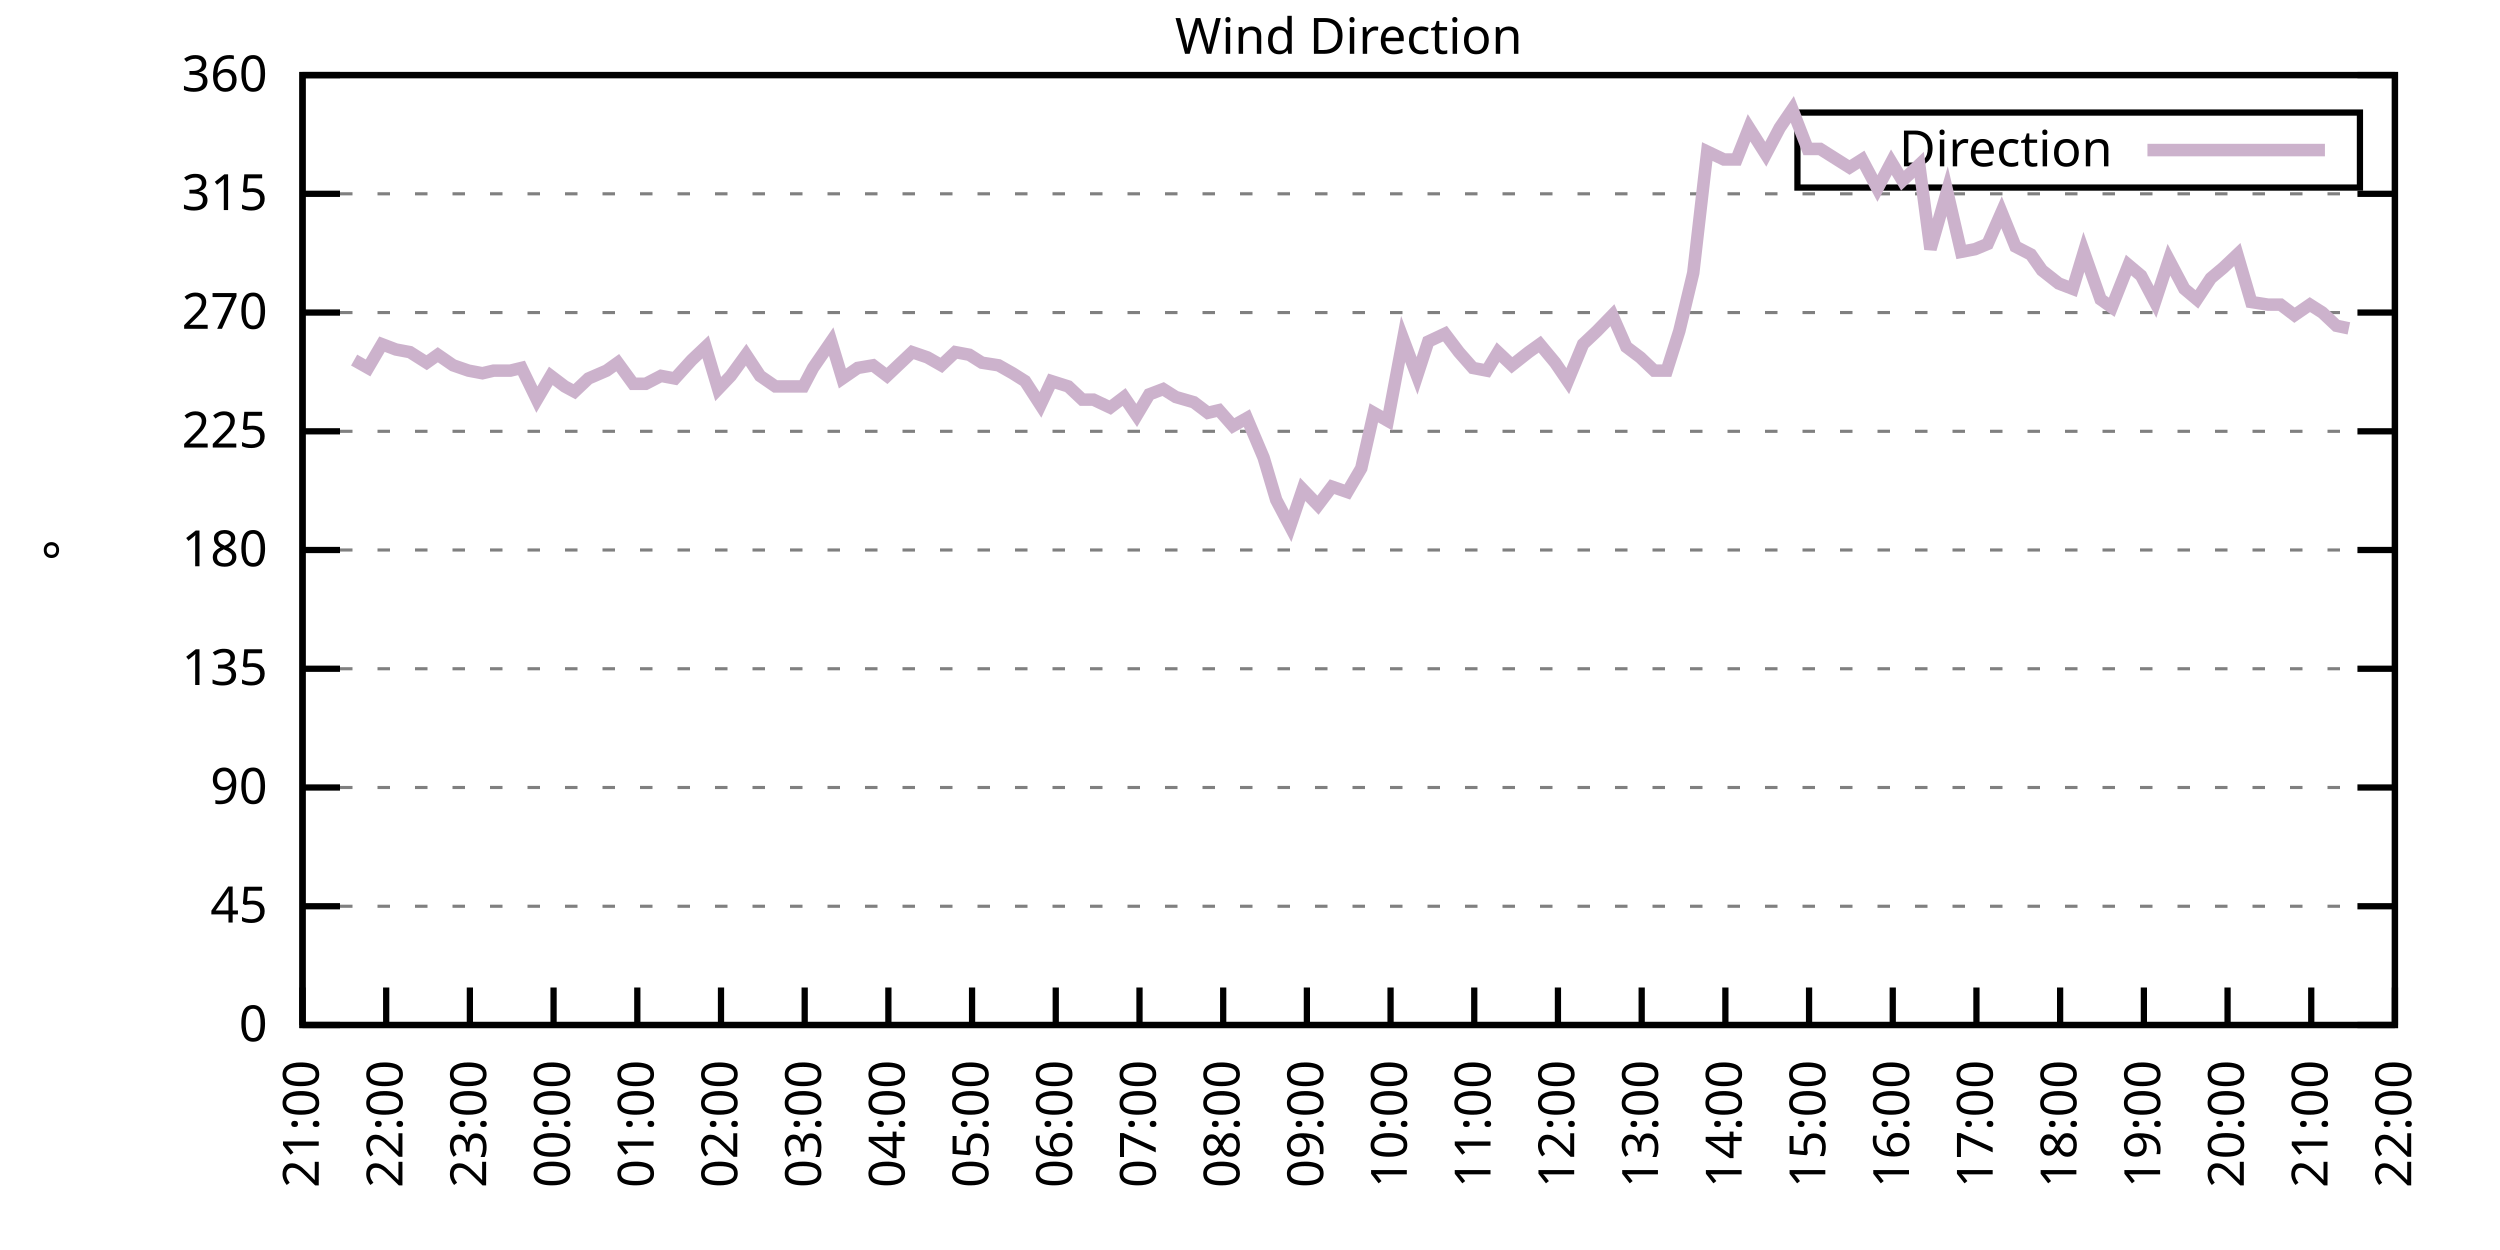
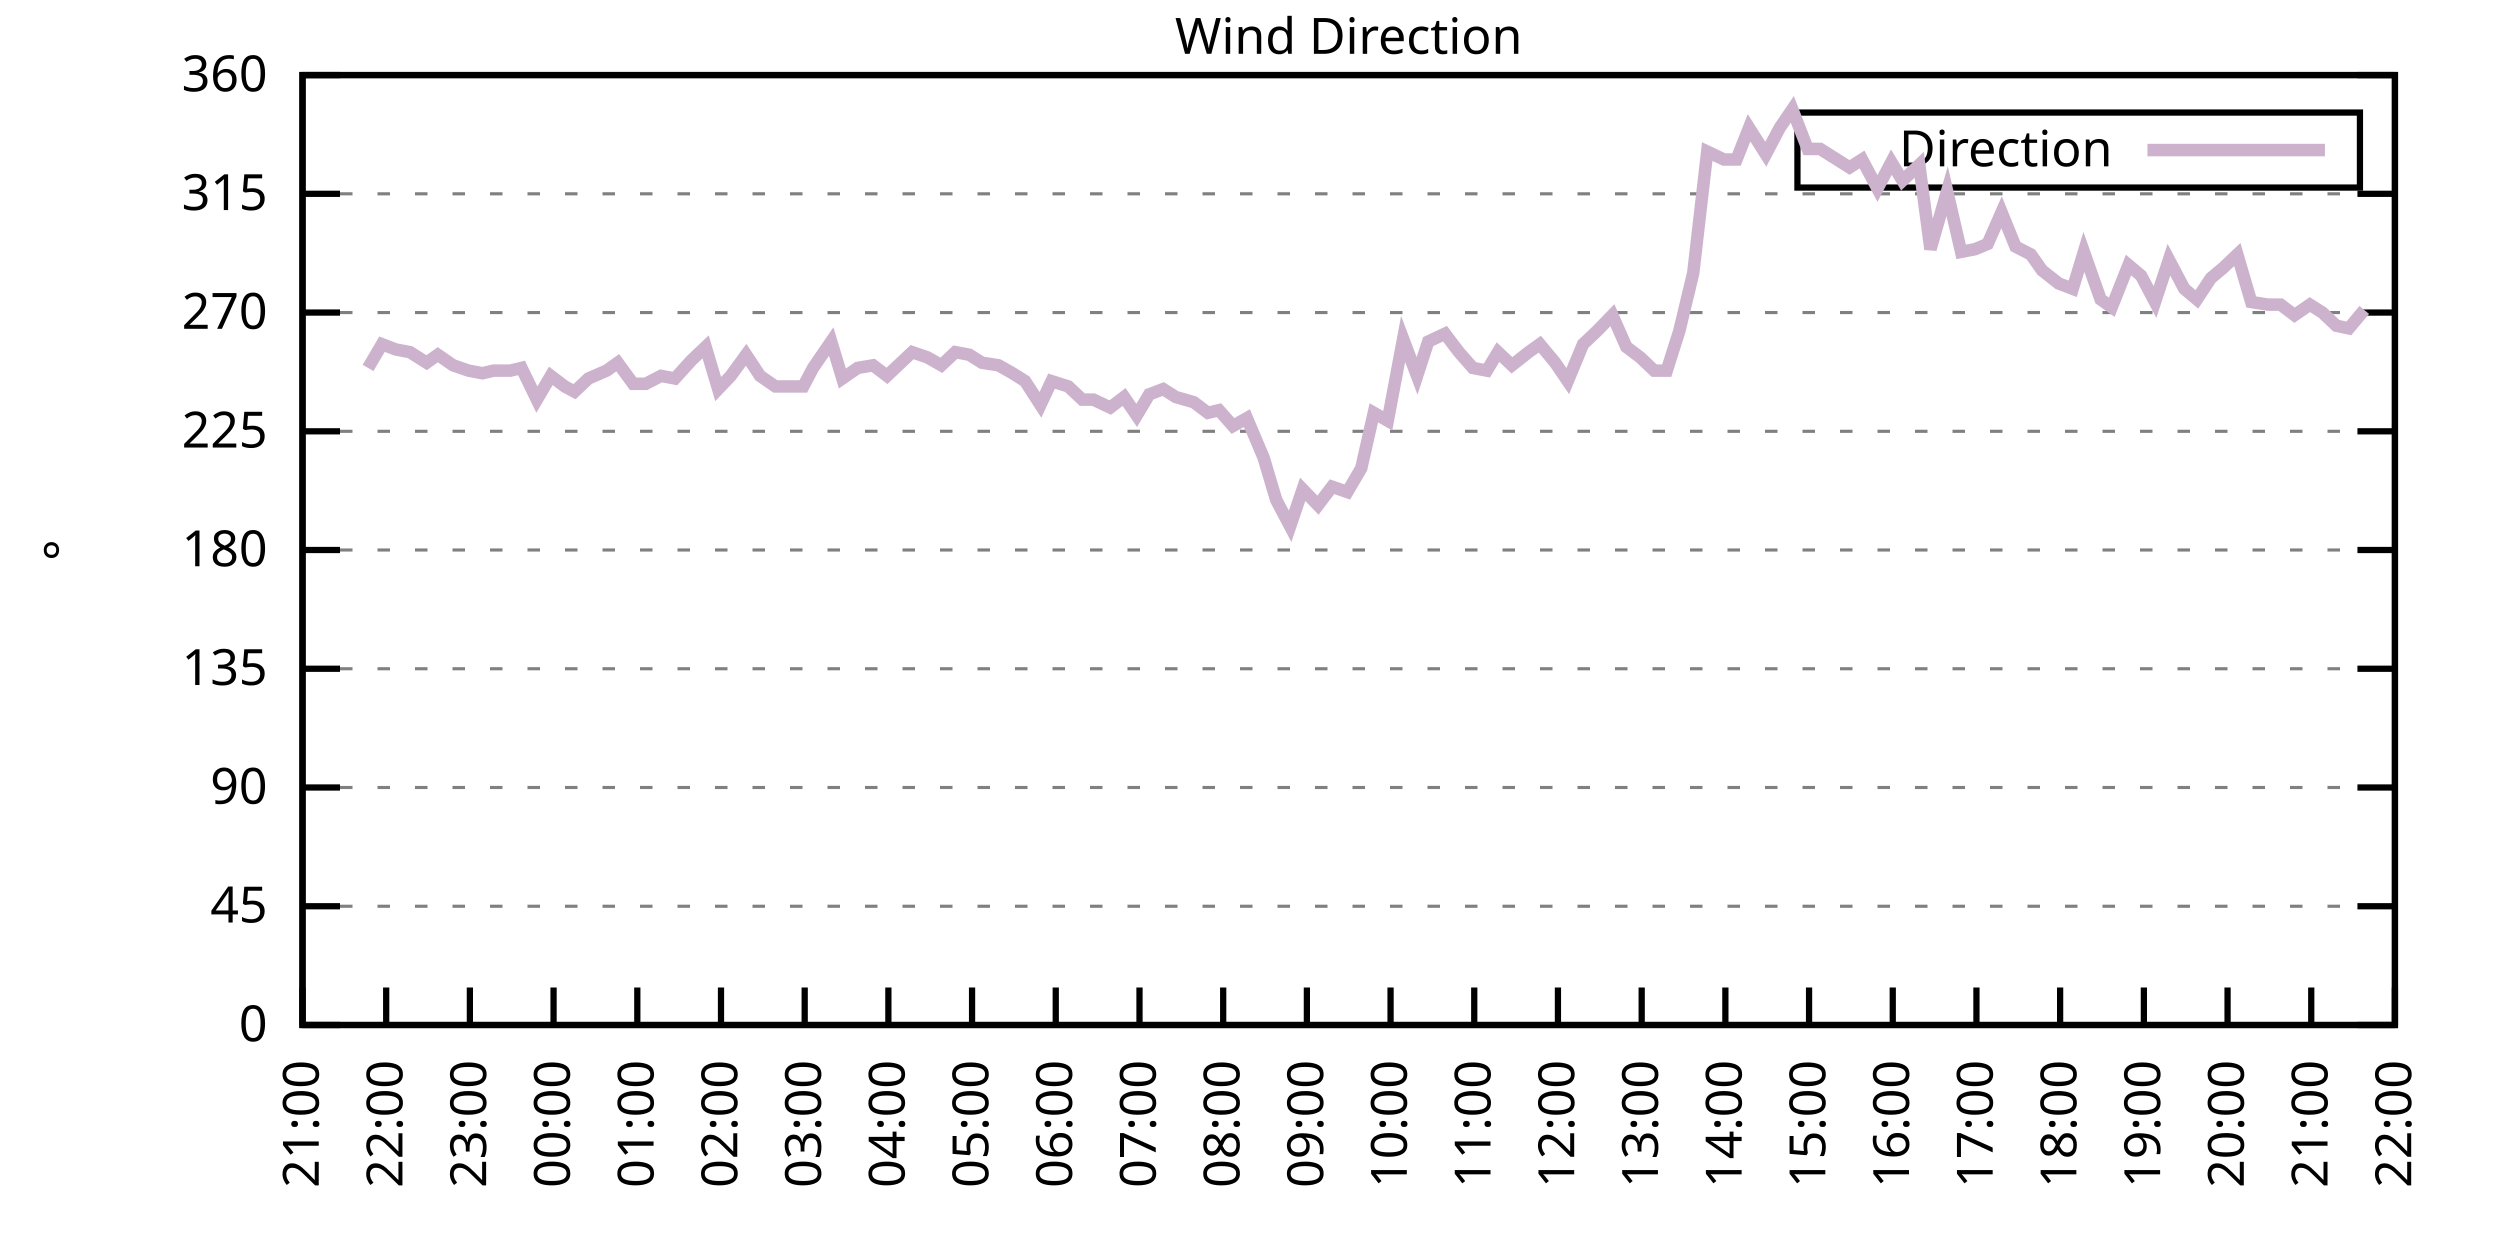
<svg xmlns="http://www.w3.org/2000/svg" xmlns:xlink="http://www.w3.org/1999/xlink" width="400" height="200" viewBox="0 0 400 200">
  <g id="gnuplot_canvas">
    <rect x="0" y="0" width="400" height="200" fill="none" />
    <defs>
      <circle id="gpDot" r="0.5" stroke-width="0.5" stroke="currentColor" />
      <path id="gpPt0" stroke-width="0.333" stroke="currentColor" d="M-1,0 h2 M0,-1 v2" />
      <path id="gpPt1" stroke-width="0.333" stroke="currentColor" d="M-1,-1 L1,1 M1,-1 L-1,1" />
      <path id="gpPt2" stroke-width="0.333" stroke="currentColor" d="M-1,0 L1,0 M0,-1 L0,1 M-1,-1 L1,1 M-1,1 L1,-1" />
      <rect id="gpPt3" stroke-width="0.333" stroke="currentColor" x="-1" y="-1" width="2" height="2" />
      <rect id="gpPt4" stroke-width="0.333" stroke="currentColor" fill="currentColor" x="-1" y="-1" width="2" height="2" />
      <circle id="gpPt5" stroke-width="0.333" stroke="currentColor" cx="0" cy="0" r="1" />
      <use xlink:href="#gpPt5" id="gpPt6" fill="currentColor" stroke="none" />
      <path id="gpPt7" stroke-width="0.333" stroke="currentColor" d="M0,-1.33 L-1.33,0.67 L1.33,0.67 z" />
      <use xlink:href="#gpPt7" id="gpPt8" fill="currentColor" stroke="none" />
      <use xlink:href="#gpPt7" id="gpPt9" stroke="currentColor" transform="rotate(180)" />
      <use xlink:href="#gpPt9" id="gpPt10" fill="currentColor" stroke="none" />
      <use xlink:href="#gpPt3" id="gpPt11" stroke="currentColor" transform="rotate(45)" />
      <use xlink:href="#gpPt11" id="gpPt12" fill="currentColor" stroke="none" />
      <path id="gpPt13" stroke-width="0.333" stroke="currentColor" d="M0,1.330 L1.265,0.411 L0.782,-1.067 L-0.782,-1.076 L-1.265,0.411 z" />
      <use xlink:href="#gpPt13" id="gpPt14" fill="currentColor" stroke="none" />
      <filter id="textbox" filterUnits="objectBoundingBox" x="0" y="0" height="1" width="1">
        <feFlood flood-color="white" flood-opacity="1" result="bgnd" />
        <feComposite in="SourceGraphic" in2="bgnd" operator="atop" />
      </filter>
      <filter id="greybox" filterUnits="objectBoundingBox" x="0" y="0" height="1" width="1">
        <feFlood flood-color="lightgrey" flood-opacity="1" result="grey" />
        <feComposite in="SourceGraphic" in2="grey" operator="atop" />
      </filter>
    </defs>
    <g fill="none" color="white" stroke="currentColor" stroke-width="1.00" stroke-linecap="butt" stroke-linejoin="miter">
</g>
    <g fill="none" color="black" stroke="currentColor" stroke-width="1.00" stroke-linecap="butt" stroke-linejoin="miter">
      <g stroke="none" shape-rendering="crispEdges">
        <polygon fill="rgb(255, 255, 255)" points="48.40,164.00 383.18,164.00 383.18,12.02 48.40,12.02 " />
      </g>
    </g>
    <g fill="none" color="black" stroke="currentColor" stroke-width="1.00" stroke-linecap="butt" stroke-linejoin="miter">
</g>
    <g fill="none" color="black" stroke="black" stroke-width="0.50" stroke-linecap="butt" stroke-linejoin="miter">
</g>
    <g fill="none" color="gray" stroke="currentColor" stroke-width="0.50" stroke-linecap="butt" stroke-linejoin="miter">
      <path stroke="gray" stroke-dasharray="2,4" class="gridline" d="M48.40,164.00 L383.19,164.00  " />
    </g>
    <g fill="none" color="gray" stroke="gray" stroke-width="1.00" stroke-linecap="butt" stroke-linejoin="miter">
</g>
    <g fill="none" color="black" stroke="currentColor" stroke-width="1.00" stroke-linecap="butt" stroke-linejoin="miter">
      <path stroke="black" d="M48.40,164.00 L54.40,164.00 M383.19,164.00 L377.19,164.00  " />
      <g transform="translate(42.80,166.60)" stroke="none" fill="black" font-family="Sans" font-size="8.00" text-anchor="end">
        <text>
          <tspan font-family="Sans"> 0</tspan>
        </text>
      </g>
    </g>
    <g fill="none" color="black" stroke="currentColor" stroke-width="1.00" stroke-linecap="butt" stroke-linejoin="miter">
</g>
    <g fill="none" color="black" stroke="black" stroke-width="0.50" stroke-linecap="butt" stroke-linejoin="miter">
</g>
    <g fill="none" color="gray" stroke="currentColor" stroke-width="0.50" stroke-linecap="butt" stroke-linejoin="miter">
      <path stroke="gray" stroke-dasharray="2,4" class="gridline" d="M48.40,145.00 L383.19,145.00  " />
    </g>
    <g fill="none" color="gray" stroke="gray" stroke-width="1.00" stroke-linecap="butt" stroke-linejoin="miter">
</g>
    <g fill="none" color="black" stroke="currentColor" stroke-width="1.00" stroke-linecap="butt" stroke-linejoin="miter">
      <path stroke="black" d="M48.40,145.00 L54.40,145.00 M383.19,145.00 L377.19,145.00  " />
      <g transform="translate(42.80,147.60)" stroke="none" fill="black" font-family="Sans" font-size="8.00" text-anchor="end">
        <text>
          <tspan font-family="Sans"> 45</tspan>
        </text>
      </g>
    </g>
    <g fill="none" color="black" stroke="currentColor" stroke-width="1.00" stroke-linecap="butt" stroke-linejoin="miter">
</g>
    <g fill="none" color="black" stroke="black" stroke-width="0.50" stroke-linecap="butt" stroke-linejoin="miter">
</g>
    <g fill="none" color="gray" stroke="currentColor" stroke-width="0.50" stroke-linecap="butt" stroke-linejoin="miter">
      <path stroke="gray" stroke-dasharray="2,4" class="gridline" d="M48.40,126.00 L383.19,126.00  " />
    </g>
    <g fill="none" color="gray" stroke="gray" stroke-width="1.00" stroke-linecap="butt" stroke-linejoin="miter">
</g>
    <g fill="none" color="black" stroke="currentColor" stroke-width="1.00" stroke-linecap="butt" stroke-linejoin="miter">
      <path stroke="black" d="M48.40,126.00 L54.40,126.00 M383.19,126.00 L377.19,126.00  " />
      <g transform="translate(42.80,128.60)" stroke="none" fill="black" font-family="Sans" font-size="8.00" text-anchor="end">
        <text>
          <tspan font-family="Sans"> 90</tspan>
        </text>
      </g>
    </g>
    <g fill="none" color="black" stroke="currentColor" stroke-width="1.00" stroke-linecap="butt" stroke-linejoin="miter">
</g>
    <g fill="none" color="black" stroke="black" stroke-width="0.50" stroke-linecap="butt" stroke-linejoin="miter">
</g>
    <g fill="none" color="gray" stroke="currentColor" stroke-width="0.50" stroke-linecap="butt" stroke-linejoin="miter">
      <path stroke="gray" stroke-dasharray="2,4" class="gridline" d="M48.40,107.00 L383.19,107.00  " />
    </g>
    <g fill="none" color="gray" stroke="gray" stroke-width="1.00" stroke-linecap="butt" stroke-linejoin="miter">
</g>
    <g fill="none" color="black" stroke="currentColor" stroke-width="1.00" stroke-linecap="butt" stroke-linejoin="miter">
      <path stroke="black" d="M48.40,107.00 L54.40,107.00 M383.19,107.00 L377.19,107.00  " />
      <g transform="translate(42.80,109.60)" stroke="none" fill="black" font-family="Sans" font-size="8.00" text-anchor="end">
        <text>
          <tspan font-family="Sans"> 135</tspan>
        </text>
      </g>
    </g>
    <g fill="none" color="black" stroke="currentColor" stroke-width="1.00" stroke-linecap="butt" stroke-linejoin="miter">
</g>
    <g fill="none" color="black" stroke="black" stroke-width="0.50" stroke-linecap="butt" stroke-linejoin="miter">
</g>
    <g fill="none" color="gray" stroke="currentColor" stroke-width="0.50" stroke-linecap="butt" stroke-linejoin="miter">
      <path stroke="gray" stroke-dasharray="2,4" class="gridline" d="M48.40,88.00 L383.19,88.00  " />
    </g>
    <g fill="none" color="gray" stroke="gray" stroke-width="1.00" stroke-linecap="butt" stroke-linejoin="miter">
</g>
    <g fill="none" color="black" stroke="currentColor" stroke-width="1.00" stroke-linecap="butt" stroke-linejoin="miter">
      <path stroke="black" d="M48.40,88.00 L54.40,88.00 M383.19,88.00 L377.19,88.00  " />
      <g transform="translate(42.80,90.60)" stroke="none" fill="black" font-family="Sans" font-size="8.00" text-anchor="end">
        <text>
          <tspan font-family="Sans"> 180</tspan>
        </text>
      </g>
    </g>
    <g fill="none" color="black" stroke="currentColor" stroke-width="1.00" stroke-linecap="butt" stroke-linejoin="miter">
</g>
    <g fill="none" color="black" stroke="black" stroke-width="0.50" stroke-linecap="butt" stroke-linejoin="miter">
</g>
    <g fill="none" color="gray" stroke="currentColor" stroke-width="0.50" stroke-linecap="butt" stroke-linejoin="miter">
      <path stroke="gray" stroke-dasharray="2,4" class="gridline" d="M48.40,69.01 L383.19,69.01  " />
    </g>
    <g fill="none" color="gray" stroke="gray" stroke-width="1.00" stroke-linecap="butt" stroke-linejoin="miter">
</g>
    <g fill="none" color="black" stroke="currentColor" stroke-width="1.00" stroke-linecap="butt" stroke-linejoin="miter">
      <path stroke="black" d="M48.40,69.01 L54.40,69.01 M383.19,69.01 L377.19,69.01  " />
      <g transform="translate(42.80,71.61)" stroke="none" fill="black" font-family="Sans" font-size="8.00" text-anchor="end">
        <text>
          <tspan font-family="Sans"> 225</tspan>
        </text>
      </g>
    </g>
    <g fill="none" color="black" stroke="currentColor" stroke-width="1.00" stroke-linecap="butt" stroke-linejoin="miter">
</g>
    <g fill="none" color="black" stroke="black" stroke-width="0.50" stroke-linecap="butt" stroke-linejoin="miter">
</g>
    <g fill="none" color="gray" stroke="currentColor" stroke-width="0.50" stroke-linecap="butt" stroke-linejoin="miter">
      <path stroke="gray" stroke-dasharray="2,4" class="gridline" d="M48.40,50.01 L383.19,50.01  " />
    </g>
    <g fill="none" color="gray" stroke="gray" stroke-width="1.00" stroke-linecap="butt" stroke-linejoin="miter">
</g>
    <g fill="none" color="black" stroke="currentColor" stroke-width="1.00" stroke-linecap="butt" stroke-linejoin="miter">
      <path stroke="black" d="M48.40,50.01 L54.40,50.01 M383.19,50.01 L377.19,50.01  " />
      <g transform="translate(42.80,52.61)" stroke="none" fill="black" font-family="Sans" font-size="8.00" text-anchor="end">
        <text>
          <tspan font-family="Sans"> 270</tspan>
        </text>
      </g>
    </g>
    <g fill="none" color="black" stroke="currentColor" stroke-width="1.00" stroke-linecap="butt" stroke-linejoin="miter">
</g>
    <g fill="none" color="black" stroke="black" stroke-width="0.50" stroke-linecap="butt" stroke-linejoin="miter">
</g>
    <g fill="none" color="gray" stroke="currentColor" stroke-width="0.50" stroke-linecap="butt" stroke-linejoin="miter">
      <path stroke="gray" stroke-dasharray="2,4" class="gridline" d="M48.40,31.01 L383.19,31.01  " />
    </g>
    <g fill="none" color="gray" stroke="gray" stroke-width="1.00" stroke-linecap="butt" stroke-linejoin="miter">
</g>
    <g fill="none" color="black" stroke="currentColor" stroke-width="1.00" stroke-linecap="butt" stroke-linejoin="miter">
      <path stroke="black" d="M48.40,31.01 L54.40,31.01 M383.19,31.01 L377.19,31.01  " />
      <g transform="translate(42.80,33.61)" stroke="none" fill="black" font-family="Sans" font-size="8.00" text-anchor="end">
        <text>
          <tspan font-family="Sans"> 315</tspan>
        </text>
      </g>
    </g>
    <g fill="none" color="black" stroke="currentColor" stroke-width="1.00" stroke-linecap="butt" stroke-linejoin="miter">
</g>
    <g fill="none" color="black" stroke="black" stroke-width="0.50" stroke-linecap="butt" stroke-linejoin="miter">
</g>
    <g fill="none" color="gray" stroke="currentColor" stroke-width="0.50" stroke-linecap="butt" stroke-linejoin="miter">
      <path stroke="gray" stroke-dasharray="2,4" class="gridline" d="M48.40,12.01 L383.19,12.01  " />
    </g>
    <g fill="none" color="gray" stroke="gray" stroke-width="1.00" stroke-linecap="butt" stroke-linejoin="miter">
</g>
    <g fill="none" color="black" stroke="currentColor" stroke-width="1.00" stroke-linecap="butt" stroke-linejoin="miter">
      <path stroke="black" d="M48.40,12.01 L54.40,12.01 M383.19,12.01 L377.19,12.01  " />
      <g transform="translate(42.80,14.61)" stroke="none" fill="black" font-family="Sans" font-size="8.00" text-anchor="end">
        <text>
          <tspan font-family="Sans"> 360</tspan>
        </text>
      </g>
    </g>
    <g fill="none" color="black" stroke="currentColor" stroke-width="1.00" stroke-linecap="butt" stroke-linejoin="miter">
      <path stroke="black" d="M48.40,164.00 L48.40,158.00  " />
      <g transform="translate(51.00,169.60) rotate(270.00)" stroke="none" fill="black" font-family="Sans" font-size="8.00" text-anchor="end">
        <text>
          <tspan font-family="Sans">21:00</tspan>
        </text>
      </g>
    </g>
    <g fill="none" color="black" stroke="currentColor" stroke-width="1.00" stroke-linecap="butt" stroke-linejoin="miter">
      <path stroke="black" d="M61.79,164.00 L61.79,158.00  " />
      <g transform="translate(64.39,169.60) rotate(270.00)" stroke="none" fill="black" font-family="Sans" font-size="8.00" text-anchor="end">
        <text>
          <tspan font-family="Sans">22:00</tspan>
        </text>
      </g>
    </g>
    <g fill="none" color="black" stroke="currentColor" stroke-width="1.00" stroke-linecap="butt" stroke-linejoin="miter">
      <path stroke="black" d="M75.18,164.00 L75.18,158.00  " />
      <g transform="translate(77.78,169.60) rotate(270.00)" stroke="none" fill="black" font-family="Sans" font-size="8.00" text-anchor="end">
        <text>
          <tspan font-family="Sans">23:00</tspan>
        </text>
      </g>
    </g>
    <g fill="none" color="black" stroke="currentColor" stroke-width="1.00" stroke-linecap="butt" stroke-linejoin="miter">
      <path stroke="black" d="M88.57,164.00 L88.57,158.00  " />
      <g transform="translate(91.17,169.60) rotate(270.00)" stroke="none" fill="black" font-family="Sans" font-size="8.00" text-anchor="end">
        <text>
          <tspan font-family="Sans">00:00</tspan>
        </text>
      </g>
    </g>
    <g fill="none" color="black" stroke="currentColor" stroke-width="1.00" stroke-linecap="butt" stroke-linejoin="miter">
      <path stroke="black" d="M101.97,164.00 L101.97,158.00  " />
      <g transform="translate(104.57,169.60) rotate(270.00)" stroke="none" fill="black" font-family="Sans" font-size="8.00" text-anchor="end">
        <text>
          <tspan font-family="Sans">01:00</tspan>
        </text>
      </g>
    </g>
    <g fill="none" color="black" stroke="currentColor" stroke-width="1.00" stroke-linecap="butt" stroke-linejoin="miter">
      <path stroke="black" d="M115.36,164.00 L115.36,158.00  " />
      <g transform="translate(117.96,169.60) rotate(270.00)" stroke="none" fill="black" font-family="Sans" font-size="8.00" text-anchor="end">
        <text>
          <tspan font-family="Sans">02:00</tspan>
        </text>
      </g>
    </g>
    <g fill="none" color="black" stroke="currentColor" stroke-width="1.00" stroke-linecap="butt" stroke-linejoin="miter">
      <path stroke="black" d="M128.75,164.00 L128.75,158.00  " />
      <g transform="translate(131.35,169.60) rotate(270.00)" stroke="none" fill="black" font-family="Sans" font-size="8.00" text-anchor="end">
        <text>
          <tspan font-family="Sans">03:00</tspan>
        </text>
      </g>
    </g>
    <g fill="none" color="black" stroke="currentColor" stroke-width="1.00" stroke-linecap="butt" stroke-linejoin="miter">
      <path stroke="black" d="M142.14,164.00 L142.14,158.00  " />
      <g transform="translate(144.74,169.60) rotate(270.00)" stroke="none" fill="black" font-family="Sans" font-size="8.00" text-anchor="end">
        <text>
          <tspan font-family="Sans">04:00</tspan>
        </text>
      </g>
    </g>
    <g fill="none" color="black" stroke="currentColor" stroke-width="1.00" stroke-linecap="butt" stroke-linejoin="miter">
      <path stroke="black" d="M155.53,164.00 L155.53,158.00  " />
      <g transform="translate(158.13,169.60) rotate(270.00)" stroke="none" fill="black" font-family="Sans" font-size="8.00" text-anchor="end">
        <text>
          <tspan font-family="Sans">05:00</tspan>
        </text>
      </g>
    </g>
    <g fill="none" color="black" stroke="currentColor" stroke-width="1.00" stroke-linecap="butt" stroke-linejoin="miter">
      <path stroke="black" d="M168.92,164.00 L168.92,158.00  " />
      <g transform="translate(171.52,169.60) rotate(270.00)" stroke="none" fill="black" font-family="Sans" font-size="8.00" text-anchor="end">
        <text>
          <tspan font-family="Sans">06:00</tspan>
        </text>
      </g>
    </g>
    <g fill="none" color="black" stroke="currentColor" stroke-width="1.00" stroke-linecap="butt" stroke-linejoin="miter">
      <path stroke="black" d="M182.32,164.00 L182.32,158.00  " />
      <g transform="translate(184.92,169.60) rotate(270.00)" stroke="none" fill="black" font-family="Sans" font-size="8.00" text-anchor="end">
        <text>
          <tspan font-family="Sans">07:00</tspan>
        </text>
      </g>
    </g>
    <g fill="none" color="black" stroke="currentColor" stroke-width="1.00" stroke-linecap="butt" stroke-linejoin="miter">
      <path stroke="black" d="M195.71,164.00 L195.71,158.00  " />
      <g transform="translate(198.31,169.60) rotate(270.00)" stroke="none" fill="black" font-family="Sans" font-size="8.00" text-anchor="end">
        <text>
          <tspan font-family="Sans">08:00</tspan>
        </text>
      </g>
    </g>
    <g fill="none" color="black" stroke="currentColor" stroke-width="1.00" stroke-linecap="butt" stroke-linejoin="miter">
      <path stroke="black" d="M209.10,164.00 L209.10,158.00  " />
      <g transform="translate(211.70,169.60) rotate(270.00)" stroke="none" fill="black" font-family="Sans" font-size="8.00" text-anchor="end">
        <text>
          <tspan font-family="Sans">09:00</tspan>
        </text>
      </g>
    </g>
    <g fill="none" color="black" stroke="currentColor" stroke-width="1.00" stroke-linecap="butt" stroke-linejoin="miter">
      <path stroke="black" d="M222.49,164.00 L222.49,158.00  " />
      <g transform="translate(225.09,169.60) rotate(270.00)" stroke="none" fill="black" font-family="Sans" font-size="8.00" text-anchor="end">
        <text>
          <tspan font-family="Sans">10:00</tspan>
        </text>
      </g>
    </g>
    <g fill="none" color="black" stroke="currentColor" stroke-width="1.00" stroke-linecap="butt" stroke-linejoin="miter">
      <path stroke="black" d="M235.88,164.00 L235.88,158.00  " />
      <g transform="translate(238.48,169.60) rotate(270.00)" stroke="none" fill="black" font-family="Sans" font-size="8.00" text-anchor="end">
        <text>
          <tspan font-family="Sans">11:00</tspan>
        </text>
      </g>
    </g>
    <g fill="none" color="black" stroke="currentColor" stroke-width="1.00" stroke-linecap="butt" stroke-linejoin="miter">
      <path stroke="black" d="M249.27,164.00 L249.27,158.00  " />
      <g transform="translate(251.87,169.60) rotate(270.00)" stroke="none" fill="black" font-family="Sans" font-size="8.00" text-anchor="end">
        <text>
          <tspan font-family="Sans">12:00</tspan>
        </text>
      </g>
    </g>
    <g fill="none" color="black" stroke="currentColor" stroke-width="1.00" stroke-linecap="butt" stroke-linejoin="miter">
      <path stroke="black" d="M262.67,164.00 L262.67,158.00  " />
      <g transform="translate(265.27,169.60) rotate(270.00)" stroke="none" fill="black" font-family="Sans" font-size="8.00" text-anchor="end">
        <text>
          <tspan font-family="Sans">13:00</tspan>
        </text>
      </g>
    </g>
    <g fill="none" color="black" stroke="currentColor" stroke-width="1.00" stroke-linecap="butt" stroke-linejoin="miter">
      <path stroke="black" d="M276.06,164.00 L276.06,158.00  " />
      <g transform="translate(278.66,169.60) rotate(270.00)" stroke="none" fill="black" font-family="Sans" font-size="8.00" text-anchor="end">
        <text>
          <tspan font-family="Sans">14:00</tspan>
        </text>
      </g>
    </g>
    <g fill="none" color="black" stroke="currentColor" stroke-width="1.00" stroke-linecap="butt" stroke-linejoin="miter">
      <path stroke="black" d="M289.45,164.00 L289.45,158.00  " />
      <g transform="translate(292.05,169.60) rotate(270.00)" stroke="none" fill="black" font-family="Sans" font-size="8.00" text-anchor="end">
        <text>
          <tspan font-family="Sans">15:00</tspan>
        </text>
      </g>
    </g>
    <g fill="none" color="black" stroke="currentColor" stroke-width="1.00" stroke-linecap="butt" stroke-linejoin="miter">
      <path stroke="black" d="M302.84,164.00 L302.84,158.00  " />
      <g transform="translate(305.44,169.60) rotate(270.00)" stroke="none" fill="black" font-family="Sans" font-size="8.00" text-anchor="end">
        <text>
          <tspan font-family="Sans">16:00</tspan>
        </text>
      </g>
    </g>
    <g fill="none" color="black" stroke="currentColor" stroke-width="1.00" stroke-linecap="butt" stroke-linejoin="miter">
      <path stroke="black" d="M316.23,164.00 L316.23,158.00  " />
      <g transform="translate(318.83,169.60) rotate(270.00)" stroke="none" fill="black" font-family="Sans" font-size="8.00" text-anchor="end">
        <text>
          <tspan font-family="Sans">17:00</tspan>
        </text>
      </g>
    </g>
    <g fill="none" color="black" stroke="currentColor" stroke-width="1.00" stroke-linecap="butt" stroke-linejoin="miter">
      <path stroke="black" d="M329.62,164.00 L329.62,158.00  " />
      <g transform="translate(332.22,169.60) rotate(270.00)" stroke="none" fill="black" font-family="Sans" font-size="8.00" text-anchor="end">
        <text>
          <tspan font-family="Sans">18:00</tspan>
        </text>
      </g>
    </g>
    <g fill="none" color="black" stroke="currentColor" stroke-width="1.00" stroke-linecap="butt" stroke-linejoin="miter">
      <path stroke="black" d="M343.02,164.00 L343.02,158.00  " />
      <g transform="translate(345.62,169.60) rotate(270.00)" stroke="none" fill="black" font-family="Sans" font-size="8.00" text-anchor="end">
        <text>
          <tspan font-family="Sans">19:00</tspan>
        </text>
      </g>
    </g>
    <g fill="none" color="black" stroke="currentColor" stroke-width="1.00" stroke-linecap="butt" stroke-linejoin="miter">
      <path stroke="black" d="M356.41,164.00 L356.41,158.00  " />
      <g transform="translate(359.01,169.60) rotate(270.00)" stroke="none" fill="black" font-family="Sans" font-size="8.00" text-anchor="end">
        <text>
          <tspan font-family="Sans">20:00</tspan>
        </text>
      </g>
    </g>
    <g fill="none" color="black" stroke="currentColor" stroke-width="1.00" stroke-linecap="butt" stroke-linejoin="miter">
      <path stroke="black" d="M369.80,164.00 L369.80,158.00  " />
      <g transform="translate(372.40,169.60) rotate(270.00)" stroke="none" fill="black" font-family="Sans" font-size="8.00" text-anchor="end">
        <text>
          <tspan font-family="Sans">21:00</tspan>
        </text>
      </g>
    </g>
    <g fill="none" color="black" stroke="currentColor" stroke-width="1.00" stroke-linecap="butt" stroke-linejoin="miter">
      <path stroke="black" d="M383.19,164.00 L383.19,158.00  " />
      <g transform="translate(385.79,169.60) rotate(270.00)" stroke="none" fill="black" font-family="Sans" font-size="8.00" text-anchor="end">
        <text>
          <tspan font-family="Sans">22:00</tspan>
        </text>
      </g>
    </g>
    <g fill="none" color="black" stroke="currentColor" stroke-width="1.00" stroke-linecap="butt" stroke-linejoin="miter">
</g>
    <g fill="none" color="black" stroke="currentColor" stroke-width="1.00" stroke-linecap="butt" stroke-linejoin="miter">
      <path stroke="black" d="M48.40,12.01 L48.40,164.00 L383.19,164.00 L383.19,12.01 L48.40,12.01 Z  " />
    </g>
    <g fill="none" color="black" stroke="currentColor" stroke-width="1.00" stroke-linecap="butt" stroke-linejoin="miter">
</g>
    <g fill="none" color="black" stroke="currentColor" stroke-width="1.00" stroke-linecap="butt" stroke-linejoin="miter">
      <path stroke="black" d="M287.59,30.01 L287.59,18.01 L377.59,18.01 L377.59,30.01 L287.59,30.01 Z  " />
    </g>
    <g id="Wind_direction_plot_1">
      <g fill="none" color="white" stroke="black" stroke-width="2.00" stroke-linecap="butt" stroke-linejoin="miter">
</g>
      <g fill="none" color="black" stroke="currentColor" stroke-width="2.00" stroke-linecap="butt" stroke-linejoin="miter">
        <g transform="translate(337.99,26.61)" stroke="none" fill="black" font-family="Sans" font-size="8.00" text-anchor="end">
          <text>
            <tspan font-family="Sans">Direction</tspan>
          </text>
        </g>
      </g>
      <g fill="none" color="black" stroke="currentColor" stroke-width="2.00" stroke-linecap="butt" stroke-linejoin="miter">
-         <path stroke="rgb(204, 178, 204)" d="M343.59,24.01 L371.99,24.01 M56.66,57.61 L58.89,58.87 L61.12,55.07 L63.35,55.92 L65.59,56.34 L68.26,58.03   L70.05,56.76 L72.50,58.45 L74.96,59.30 L77.19,59.72 L78.98,59.30 L81.66,59.30 L83.44,58.87 L85.90,63.94   L88.13,60.14 L90.36,61.83 L91.92,62.67 L94.15,60.56 L97.06,59.30 L98.84,58.03 L101.30,61.41 L103.31,61.41   L105.76,60.14 L107.99,60.56 L110.67,57.61 L112.90,55.50 L114.91,62.25 L116.92,60.14 L119.38,56.76 L121.61,60.14   L124.06,61.83 L125.85,61.83 L128.53,61.83 L130.09,58.87 L132.99,54.65 L134.78,60.56 L137.23,58.87 L139.69,58.45   L141.92,60.14 L144.15,58.03 L145.94,56.34 L148.39,57.18 L150.62,58.45 L152.85,56.34 L155.09,56.76 L157.10,58.03   L159.77,58.45 L162.01,59.72 L164.01,60.98 L166.47,64.78 L168.25,60.98 L170.93,61.83 L173.17,63.94 L174.95,63.94   L177.63,65.21 L179.86,63.52 L181.87,66.47 L183.88,63.10 L186.11,62.25 L188.12,63.52 L191.02,64.36 L193.25,66.05   L195.04,65.63 L197.27,68.16 L199.50,66.90 L202.18,73.23 L204.19,79.98 L206.42,84.21 L208.43,78.29 L210.88,80.83   L213.12,77.87 L215.57,78.72 L217.80,74.92 L219.81,66.05 L222.04,67.32 L224.50,54.23 L226.73,60.14 L228.52,54.65   L231.20,53.39 L233.43,56.34 L235.66,58.87 L237.89,59.30 L239.68,56.34 L241.91,58.45 L244.59,56.34 L246.37,55.07   L248.83,58.03 L250.84,60.98 L253.29,55.07 L255.52,52.96 L257.98,50.43 L260.21,55.50 L262.44,57.18 L264.67,59.30   L266.68,59.30 L268.69,52.96 L270.92,43.67 L273.16,24.25 L275.83,25.52 L277.84,25.52 L279.85,20.45 L282.53,24.68   L284.76,20.45 L286.77,17.50 L289.23,23.83 L291.23,23.83 L293.24,25.10 L295.92,26.79 L297.93,25.52 L300.39,30.16   L302.62,25.94 L304.40,28.90 L307.08,26.36 L308.87,39.87 L311.54,30.59 L313.78,40.30 L316.01,39.87 L318.02,39.03   L320.25,33.96 L322.48,39.45 L324.94,40.72 L326.72,43.25 L329.40,45.36 L331.63,46.21 L333.42,40.30 L336.10,47.90   L337.88,49.16 L340.56,42.41 L342.57,44.10 L344.80,48.32 L347.03,41.56 L349.49,46.21 L351.50,47.90 L353.73,44.52   L355.74,42.83 L357.97,40.72 L360.20,48.32 L362.88,48.74 L364.89,48.74 L367.12,50.43 L369.58,48.74 L371.58,50.01   L373.82,52.12 L375.82,52.54  " />
+         <path stroke="rgb(204, 178, 204)" d="M343.59,24.01 L371.99,24.01 M58.89,58.87 L61.12,55.07 L63.35,55.92 L65.59,56.34 L68.26,58.03 L70.05,56.76   L72.50,58.45 L74.96,59.30 L77.19,59.72 L78.98,59.30 L81.66,59.30 L83.44,58.87 L85.90,63.94 L88.13,60.14   L90.36,61.83 L91.92,62.67 L94.15,60.56 L97.06,59.30 L98.84,58.03 L101.30,61.41 L103.31,61.41 L105.76,60.14   L107.99,60.56 L110.67,57.61 L112.90,55.50 L114.91,62.25 L116.92,60.14 L119.38,56.76 L121.61,60.14 L124.06,61.83   L125.85,61.83 L128.53,61.83 L130.09,58.87 L132.99,54.65 L134.78,60.56 L137.23,58.87 L139.69,58.45 L141.92,60.14   L144.15,58.03 L145.94,56.34 L148.39,57.18 L150.62,58.45 L152.85,56.34 L155.09,56.76 L157.10,58.03 L159.77,58.45   L162.01,59.72 L164.01,60.98 L166.47,64.78 L168.25,60.98 L170.93,61.83 L173.17,63.94 L174.95,63.94 L177.63,65.21   L179.86,63.52 L181.87,66.47 L183.88,63.10 L186.11,62.25 L188.12,63.52 L191.02,64.36 L193.25,66.05 L195.04,65.63   L197.27,68.16 L199.50,66.90 L202.18,73.23 L204.19,79.98 L206.42,84.21 L208.43,78.29 L210.88,80.83 L213.12,77.87   L215.57,78.72 L217.80,74.92 L219.81,66.05 L222.04,67.32 L224.50,54.23 L226.73,60.14 L228.52,54.65 L231.20,53.39   L233.43,56.34 L235.66,58.87 L237.89,59.30 L239.68,56.34 L241.91,58.45 L244.59,56.34 L246.37,55.07 L248.83,58.03   L250.84,60.98 L253.29,55.07 L255.52,52.96 L257.98,50.43 L260.21,55.50 L262.44,57.18 L264.67,59.30 L266.68,59.30   L268.69,52.96 L270.92,43.67 L273.16,24.25 L275.83,25.52 L277.84,25.52 L279.85,20.45 L282.53,24.68 L284.76,20.45   L286.77,17.50 L289.23,23.83 L291.23,23.83 L293.24,25.10 L295.92,26.79 L297.93,25.52 L300.39,30.16 L302.62,25.94   L304.40,28.90 L307.08,26.36 L308.87,39.87 L311.54,30.59 L313.78,40.30 L316.01,39.87 L318.02,39.03 L320.25,33.96   L322.48,39.45 L324.94,40.72 L326.72,43.25 L329.40,45.36 L331.63,46.21 L333.42,40.30 L336.10,47.90 L337.88,49.16   L340.56,42.41 L342.57,44.10 L344.80,48.32 L347.03,41.56 L349.49,46.21 L351.50,47.90 L353.73,44.52 L355.74,42.83   L357.97,40.72 L360.20,48.32 L362.88,48.74 L364.89,48.74 L367.12,50.43 L369.58,48.74 L371.58,50.01 L373.82,52.12   L375.82,52.54 L378.28,49.59  " />
      </g>
    </g>
    <g fill="none" color="black" stroke="currentColor" stroke-width="2.00" stroke-linecap="butt" stroke-linejoin="miter">
</g>
    <g fill="none" color="black" stroke="black" stroke-width="1.00" stroke-linecap="butt" stroke-linejoin="miter">
</g>
    <g fill="none" color="black" stroke="currentColor" stroke-width="1.00" stroke-linecap="butt" stroke-linejoin="miter">
      <path stroke="black" d="M48.40,12.01 L48.40,164.00 L383.19,164.00 L383.19,12.01 L48.40,12.01 Z  " />
      <g transform="translate(12.80,88.01) rotate(270.00)" stroke="none" fill="black" font-family="Sans" font-size="8.00" text-anchor="middle">
        <text>
          <tspan font-family="Sans">°</tspan>
        </text>
      </g>
    </g>
    <g fill="none" color="black" stroke="currentColor" stroke-width="1.00" stroke-linecap="butt" stroke-linejoin="miter">
</g>
    <g fill="none" color="black" stroke="currentColor" stroke-width="1.00" stroke-linecap="butt" stroke-linejoin="miter">
      <g transform="translate(215.79,8.61)" stroke="none" fill="black" font-family="Sans" font-size="8.00" text-anchor="middle">
        <text>
          <tspan font-family="Sans">Wind Direction</tspan>
        </text>
      </g>
    </g>
    <g fill="none" color="black" stroke="currentColor" stroke-width="1.00" stroke-linecap="butt" stroke-linejoin="miter">
</g>
  </g>
</svg>
